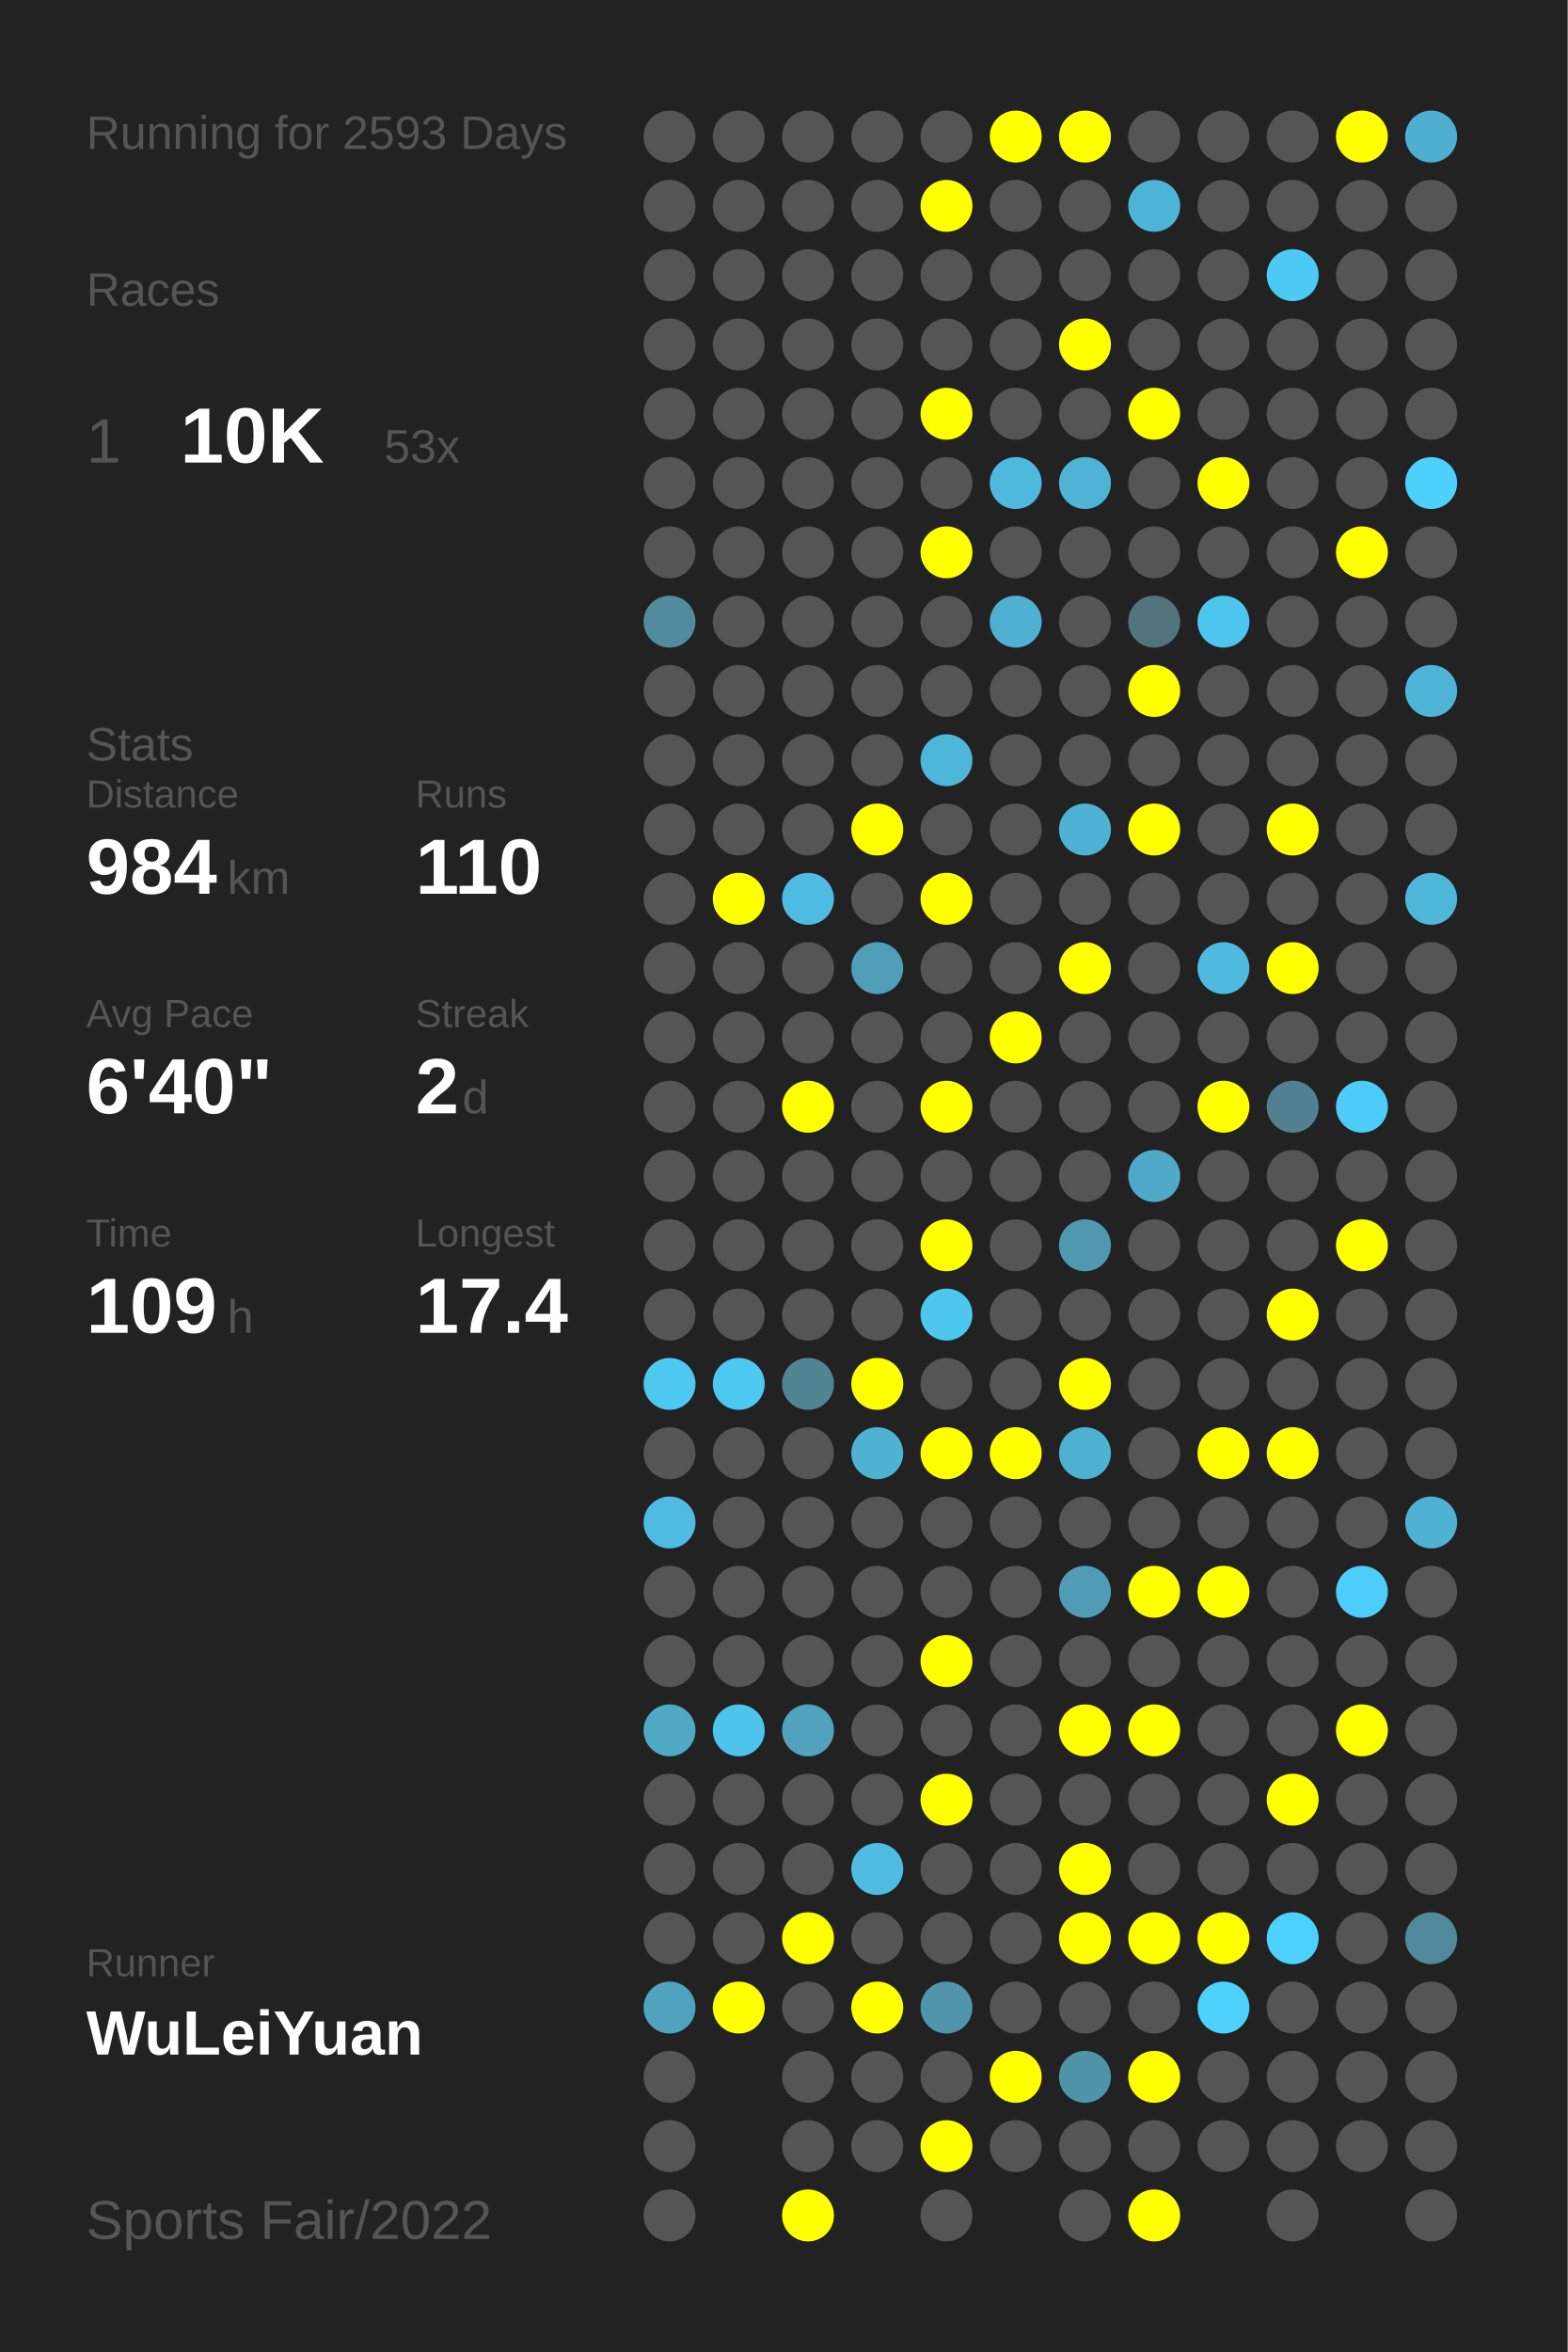
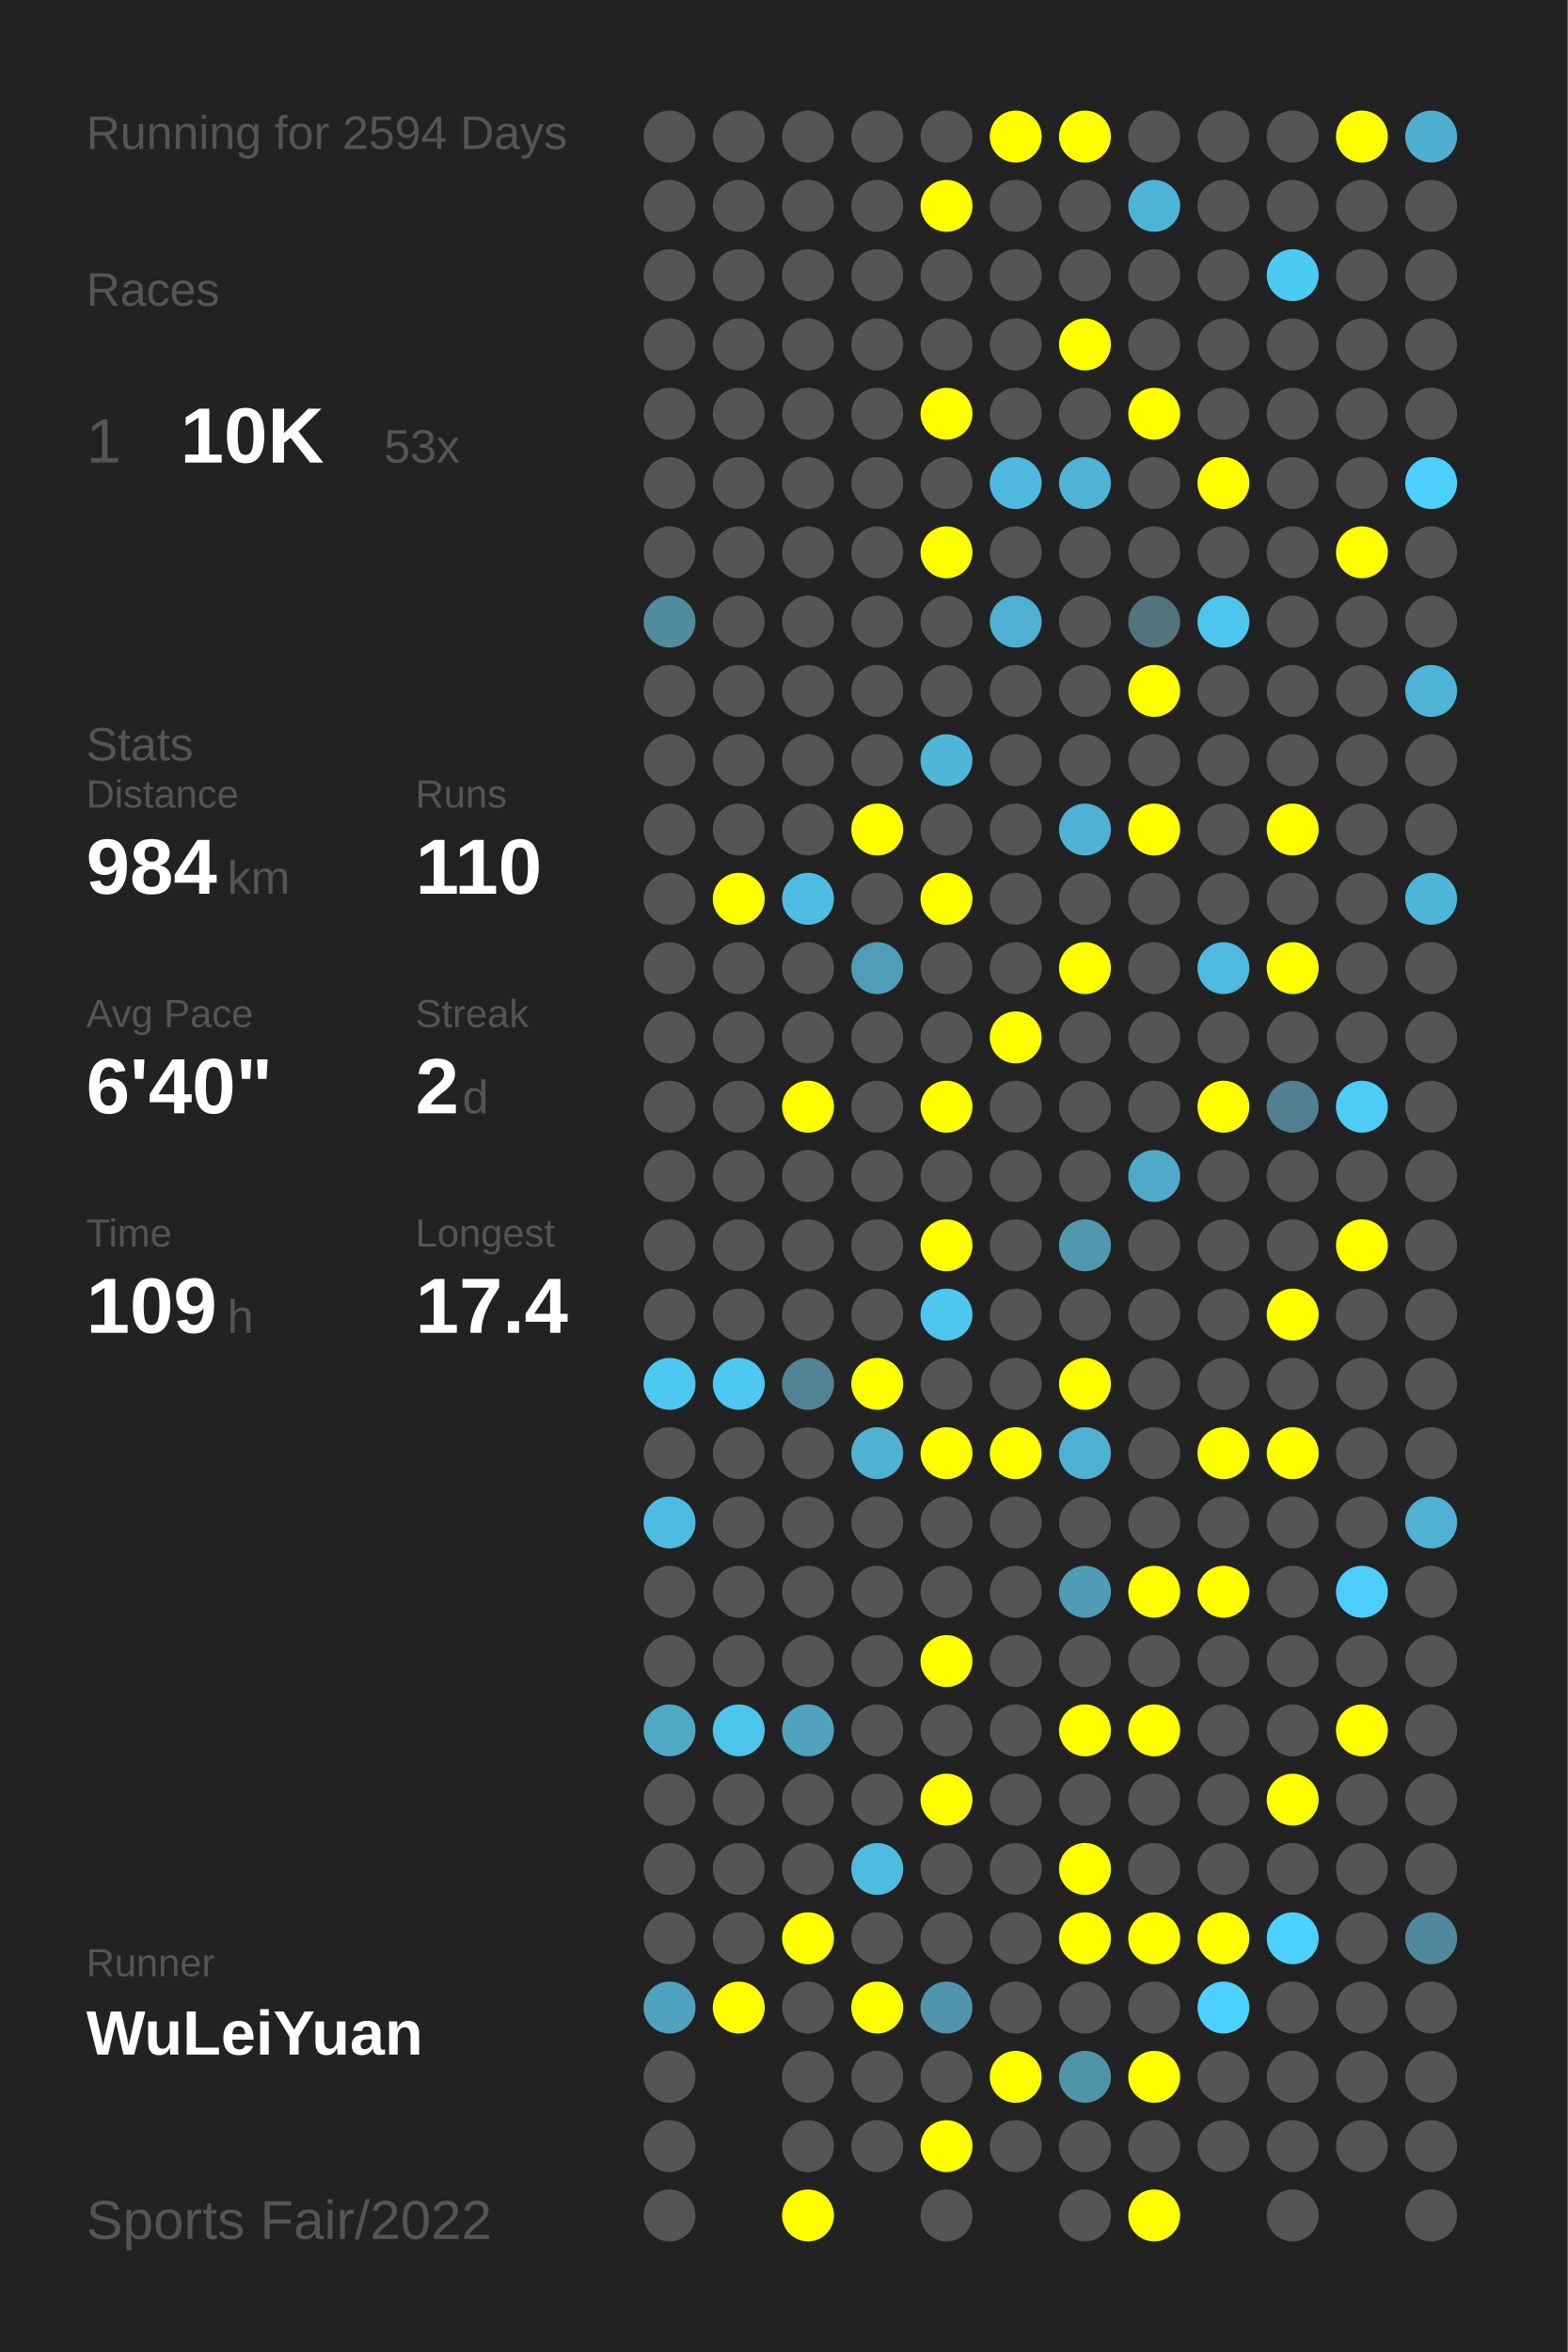
<svg xmlns="http://www.w3.org/2000/svg" baseProfile="full" height="300mm" version="1.1" viewBox="0,0,200,300" width="200mm">
  <defs />
  <rect fill="#222222" height="300" width="200" x="0" y="0" />
-   <text fill="#555555" style="font-size:6px; font-family:Arial;" x="11" y="19">Running for 2593 Days</text>
+   <text fill="#555555" style="font-size:6px; font-family:Arial;" x="11" y="19">Running for 2594 Days</text>
  <text fill="#555555" style="font-size:6px; font-family:Arial;" x="11" y="39">Races</text>
  <text fill="#555555" style="font-size:8px; font-family:Arial;" x="11" y="59">1</text>
  <text fill="#FFFFFF" style="font-size:10px; font-family:Arial; font-weight:bold;" x="23" y="59">10K</text>
  <text fill="#555555" style="font-size:6px; font-family:Arial;" x="49" y="59">53x</text>
  <text fill="#555555" style="font-size:6px; font-family:Arial;" x="11" y="97">Stats</text>
  <text fill="#555555" style="font-size:5px; font-family:Arial;" x="11" y="103">Distance</text>
  <text fill="#FFFFFF" style="font-size:10px; font-family:Arial; font-weight:bold;" x="11" y="114">984</text>
  <text fill="#555555" style="font-size:6px; font-family:Arial;" x="29" y="114">km</text>
  <text fill="#555555" style="font-size:5px; font-family:Arial;" x="53" y="103">Runs</text>
  <text fill="#FFFFFF" style="font-size:10px; font-family:Arial; font-weight:bold;" x="53" y="114">110</text>
  <text fill="#555555" style="font-size:5px; font-family:Arial;" x="11" y="131">Avg Pace</text>
  <text fill="#FFFFFF" style="font-size:10px; font-family:Arial; font-weight:bold;" x="11" y="142">6'40"</text>
  <text fill="#555555" style="font-size:5px; font-family:Arial;" x="53" y="131">Streak</text>
  <text fill="#FFFFFF" style="font-size:10px; font-family:Arial; font-weight:bold;" x="53" y="142">2</text>
  <text fill="#555555" style="font-size:6px; font-family:Arial;" x="59" y="142">d</text>
  <text fill="#555555" style="font-size:5px; font-family:Arial;" x="11" y="159">Time</text>
  <text fill="#FFFFFF" style="font-size:10px; font-family:Arial; font-weight:bold;" x="11" y="170">109</text>
  <text fill="#555555" style="font-size:6px; font-family:Arial;" x="29" y="170">h</text>
  <text fill="#555555" style="font-size:5px; font-family:Arial;" x="53" y="159">Longest</text>
  <text fill="#FFFFFF" style="font-size:10px; font-family:Arial; font-weight:bold;" x="53" y="170">17.4</text>
  <text fill="#555555" style="font-size:5px; font-family:Arial;" x="11" y="252.065">Runner</text>
  <text fill="#FFFFFF" style="font-size:8px; font-family:Arial; font-weight:bold;" x="11" y="262.065">WuLeiYuan</text>
  <text fill="#555555" style="font-size:7px; font-family:Arial;" x="11" y="285.581">Sports Fair/2022</text>
  <circle cx="85.417" cy="17.419" fill="#555555" r="3.312" />
  <circle cx="85.417" cy="26.258" fill="#555555" r="3.312" />
  <circle cx="85.417" cy="35.097" fill="#555555" r="3.312" />
  <circle cx="85.417" cy="43.935" fill="#555555" r="3.312" />
  <circle cx="85.417" cy="52.774" fill="#555555" r="3.312" />
  <circle cx="85.417" cy="61.613" fill="#555555" r="3.312" />
  <circle cx="85.417" cy="70.452" fill="#555555" r="3.312" />
  <circle cx="85.417" cy="79.29" fill="#518b9e" r="3.312" />
  <circle cx="85.417" cy="88.129" fill="#555555" r="3.312" />
  <circle cx="85.417" cy="96.968" fill="#555555" r="3.312" />
  <circle cx="85.417" cy="105.806" fill="#555555" r="3.312" />
  <circle cx="85.417" cy="114.645" fill="#555555" r="3.312" />
  <circle cx="85.417" cy="123.484" fill="#555555" r="3.312" />
  <circle cx="85.417" cy="132.323" fill="#555555" r="3.312" />
  <circle cx="85.417" cy="141.161" fill="#555555" r="3.312" />
  <circle cx="85.417" cy="150" fill="#555555" r="3.312" />
  <circle cx="85.417" cy="158.839" fill="#555555" r="3.312" />
  <circle cx="85.417" cy="167.677" fill="#555555" r="3.312" />
  <circle cx="85.417" cy="176.516" fill="#4dc8f1" r="3.312" />
  <circle cx="85.417" cy="185.355" fill="#555555" r="3.312" />
  <circle cx="85.417" cy="194.194" fill="#4ebce2" r="3.312" />
  <circle cx="85.417" cy="203.032" fill="#555555" r="3.312" />
  <circle cx="85.417" cy="211.871" fill="#555555" r="3.312" />
  <circle cx="85.417" cy="220.71" fill="#4fa8c6" r="3.312" />
  <circle cx="85.417" cy="229.548" fill="#555555" r="3.312" />
  <circle cx="85.417" cy="238.387" fill="#555555" r="3.312" />
  <circle cx="85.417" cy="247.226" fill="#555555" r="3.312" />
  <circle cx="85.417" cy="256.065" fill="#4fa3bf" r="3.312" />
  <circle cx="85.417" cy="264.903" fill="#555555" r="3.312" />
  <circle cx="85.417" cy="273.742" fill="#555555" r="3.312" />
  <circle cx="85.417" cy="282.581" fill="#555555" r="3.312" />
  <circle cx="94.25" cy="17.419" fill="#555555" r="3.312" />
  <circle cx="94.25" cy="26.258" fill="#555555" r="3.312" />
  <circle cx="94.25" cy="35.097" fill="#555555" r="3.312" />
  <circle cx="94.25" cy="43.935" fill="#555555" r="3.312" />
  <circle cx="94.25" cy="52.774" fill="#555555" r="3.312" />
  <circle cx="94.25" cy="61.613" fill="#555555" r="3.312" />
  <circle cx="94.25" cy="70.452" fill="#555555" r="3.312" />
  <circle cx="94.25" cy="79.29" fill="#555555" r="3.312" />
  <circle cx="94.25" cy="88.129" fill="#555555" r="3.312" />
  <circle cx="94.25" cy="96.968" fill="#555555" r="3.312" />
  <circle cx="94.25" cy="105.806" fill="#555555" r="3.312" />
  <circle cx="94.25" cy="114.645" fill="#FFFF00" r="3.312" />
  <circle cx="94.25" cy="123.484" fill="#555555" r="3.312" />
  <circle cx="94.25" cy="132.323" fill="#555555" r="3.312" />
  <circle cx="94.25" cy="141.161" fill="#555555" r="3.312" />
  <circle cx="94.25" cy="150" fill="#555555" r="3.312" />
  <circle cx="94.25" cy="158.839" fill="#555555" r="3.312" />
  <circle cx="94.25" cy="167.677" fill="#555555" r="3.312" />
  <circle cx="94.25" cy="176.516" fill="#4dc8f1" r="3.312" />
  <circle cx="94.25" cy="185.355" fill="#555555" r="3.312" />
  <circle cx="94.25" cy="194.194" fill="#555555" r="3.312" />
  <circle cx="94.25" cy="203.032" fill="#555555" r="3.312" />
  <circle cx="94.25" cy="211.871" fill="#555555" r="3.312" />
  <circle cx="94.25" cy="220.71" fill="#4dc4ec" r="3.312" />
  <circle cx="94.25" cy="229.548" fill="#555555" r="3.312" />
  <circle cx="94.25" cy="238.387" fill="#555555" r="3.312" />
  <circle cx="94.25" cy="247.226" fill="#555555" r="3.312" />
  <circle cx="94.25" cy="256.065" fill="#FFFF00" r="3.312" />
  <circle cx="103.083" cy="17.419" fill="#555555" r="3.312" />
  <circle cx="103.083" cy="26.258" fill="#555555" r="3.312" />
  <circle cx="103.083" cy="35.097" fill="#555555" r="3.312" />
  <circle cx="103.083" cy="43.935" fill="#555555" r="3.312" />
  <circle cx="103.083" cy="52.774" fill="#555555" r="3.312" />
  <circle cx="103.083" cy="61.613" fill="#555555" r="3.312" />
  <circle cx="103.083" cy="70.452" fill="#555555" r="3.312" />
  <circle cx="103.083" cy="79.29" fill="#555555" r="3.312" />
  <circle cx="103.083" cy="88.129" fill="#555555" r="3.312" />
  <circle cx="103.083" cy="96.968" fill="#555555" r="3.312" />
  <circle cx="103.083" cy="105.806" fill="#555555" r="3.312" />
  <circle cx="103.083" cy="114.645" fill="#4ebce2" r="3.312" />
  <circle cx="103.083" cy="123.484" fill="#555555" r="3.312" />
  <circle cx="103.083" cy="132.323" fill="#555555" r="3.312" />
  <circle cx="103.083" cy="141.161" fill="#FFFF00" r="3.312" />
  <circle cx="103.083" cy="150" fill="#555555" r="3.312" />
  <circle cx="103.083" cy="158.839" fill="#555555" r="3.312" />
  <circle cx="103.083" cy="167.677" fill="#555555" r="3.312" />
  <circle cx="103.083" cy="176.516" fill="#518596" r="3.312" />
  <circle cx="103.083" cy="185.355" fill="#555555" r="3.312" />
  <circle cx="103.083" cy="194.194" fill="#555555" r="3.312" />
  <circle cx="103.083" cy="203.032" fill="#555555" r="3.312" />
  <circle cx="103.083" cy="211.871" fill="#555555" r="3.312" />
  <circle cx="103.083" cy="220.71" fill="#50a2be" r="3.312" />
  <circle cx="103.083" cy="229.548" fill="#555555" r="3.312" />
  <circle cx="103.083" cy="238.387" fill="#555555" r="3.312" />
  <circle cx="103.083" cy="247.226" fill="#FFFF00" r="3.312" />
  <circle cx="103.083" cy="256.065" fill="#555555" r="3.312" />
  <circle cx="103.083" cy="264.903" fill="#555555" r="3.312" />
  <circle cx="103.083" cy="273.742" fill="#555555" r="3.312" />
  <circle cx="103.083" cy="282.581" fill="#FFFF00" r="3.312" />
  <circle cx="111.917" cy="17.419" fill="#555555" r="3.312" />
  <circle cx="111.917" cy="26.258" fill="#555555" r="3.312" />
  <circle cx="111.917" cy="35.097" fill="#555555" r="3.312" />
  <circle cx="111.917" cy="43.935" fill="#555555" r="3.312" />
  <circle cx="111.917" cy="52.774" fill="#555555" r="3.312" />
  <circle cx="111.917" cy="61.613" fill="#555555" r="3.312" />
  <circle cx="111.917" cy="70.452" fill="#555555" r="3.312" />
  <circle cx="111.917" cy="79.29" fill="#555555" r="3.312" />
  <circle cx="111.917" cy="88.129" fill="#555555" r="3.312" />
  <circle cx="111.917" cy="96.968" fill="#555555" r="3.312" />
  <circle cx="111.917" cy="105.806" fill="#FFFF00" r="3.312" />
  <circle cx="111.917" cy="114.645" fill="#555555" r="3.312" />
  <circle cx="111.917" cy="123.484" fill="#509db7" r="3.312" />
  <circle cx="111.917" cy="132.323" fill="#555555" r="3.312" />
  <circle cx="111.917" cy="141.161" fill="#555555" r="3.312" />
  <circle cx="111.917" cy="150" fill="#555555" r="3.312" />
  <circle cx="111.917" cy="158.839" fill="#555555" r="3.312" />
  <circle cx="111.917" cy="167.677" fill="#555555" r="3.312" />
  <circle cx="111.917" cy="176.516" fill="#FFFF00" r="3.312" />
  <circle cx="111.917" cy="185.355" fill="#4fb2d3" r="3.312" />
  <circle cx="111.917" cy="194.194" fill="#555555" r="3.312" />
  <circle cx="111.917" cy="203.032" fill="#555555" r="3.312" />
  <circle cx="111.917" cy="211.871" fill="#555555" r="3.312" />
  <circle cx="111.917" cy="220.71" fill="#555555" r="3.312" />
  <circle cx="111.917" cy="229.548" fill="#555555" r="3.312" />
  <circle cx="111.917" cy="238.387" fill="#4ebce1" r="3.312" />
  <circle cx="111.917" cy="247.226" fill="#555555" r="3.312" />
  <circle cx="111.917" cy="256.065" fill="#FFFF00" r="3.312" />
  <circle cx="111.917" cy="264.903" fill="#555555" r="3.312" />
  <circle cx="111.917" cy="273.742" fill="#555555" r="3.312" />
  <circle cx="120.75" cy="17.419" fill="#555555" r="3.312" />
  <circle cx="120.75" cy="26.258" fill="#FFFF00" r="3.312" />
  <circle cx="120.75" cy="35.097" fill="#555555" r="3.312" />
  <circle cx="120.75" cy="43.935" fill="#555555" r="3.312" />
  <circle cx="120.75" cy="52.774" fill="#FFFF00" r="3.312" />
  <circle cx="120.75" cy="61.613" fill="#555555" r="3.312" />
  <circle cx="120.75" cy="70.452" fill="#FFFF00" r="3.312" />
  <circle cx="120.75" cy="79.29" fill="#555555" r="3.312" />
  <circle cx="120.75" cy="88.129" fill="#555555" r="3.312" />
  <circle cx="120.75" cy="96.968" fill="#4eb6d9" r="3.312" />
  <circle cx="120.75" cy="105.806" fill="#555555" r="3.312" />
  <circle cx="120.75" cy="114.645" fill="#FFFF00" r="3.312" />
  <circle cx="120.75" cy="123.484" fill="#555555" r="3.312" />
  <circle cx="120.75" cy="132.323" fill="#555555" r="3.312" />
  <circle cx="120.75" cy="141.161" fill="#FFFF00" r="3.312" />
  <circle cx="120.75" cy="150" fill="#555555" r="3.312" />
  <circle cx="120.75" cy="158.839" fill="#FFFF00" r="3.312" />
  <circle cx="120.75" cy="167.677" fill="#4dc7f0" r="3.312" />
  <circle cx="120.75" cy="176.516" fill="#555555" r="3.312" />
  <circle cx="120.75" cy="185.355" fill="#FFFF00" r="3.312" />
  <circle cx="120.75" cy="194.194" fill="#555555" r="3.312" />
  <circle cx="120.75" cy="203.032" fill="#555555" r="3.312" />
  <circle cx="120.75" cy="211.871" fill="#FFFF00" r="3.312" />
  <circle cx="120.75" cy="220.71" fill="#555555" r="3.312" />
  <circle cx="120.75" cy="229.548" fill="#FFFF00" r="3.312" />
  <circle cx="120.75" cy="238.387" fill="#555555" r="3.312" />
  <circle cx="120.75" cy="247.226" fill="#555555" r="3.312" />
  <circle cx="120.75" cy="256.065" fill="#5095ac" r="3.312" />
  <circle cx="120.75" cy="264.903" fill="#555555" r="3.312" />
  <circle cx="120.75" cy="273.742" fill="#FFFF00" r="3.312" />
  <circle cx="120.75" cy="282.581" fill="#555555" r="3.312" />
  <circle cx="129.583" cy="17.419" fill="#FFFF00" r="3.312" />
  <circle cx="129.583" cy="26.258" fill="#555555" r="3.312" />
  <circle cx="129.583" cy="35.097" fill="#555555" r="3.312" />
  <circle cx="129.583" cy="43.935" fill="#555555" r="3.312" />
  <circle cx="129.583" cy="52.774" fill="#555555" r="3.312" />
  <circle cx="129.583" cy="61.613" fill="#4eb9dd" r="3.312" />
  <circle cx="129.583" cy="70.452" fill="#555555" r="3.312" />
  <circle cx="129.583" cy="79.29" fill="#4fb0d1" r="3.312" />
  <circle cx="129.583" cy="88.129" fill="#555555" r="3.312" />
  <circle cx="129.583" cy="96.968" fill="#555555" r="3.312" />
  <circle cx="129.583" cy="105.806" fill="#555555" r="3.312" />
  <circle cx="129.583" cy="114.645" fill="#555555" r="3.312" />
  <circle cx="129.583" cy="123.484" fill="#555555" r="3.312" />
  <circle cx="129.583" cy="132.323" fill="#FFFF00" r="3.312" />
  <circle cx="129.583" cy="141.161" fill="#555555" r="3.312" />
  <circle cx="129.583" cy="150" fill="#555555" r="3.312" />
  <circle cx="129.583" cy="158.839" fill="#555555" r="3.312" />
  <circle cx="129.583" cy="167.677" fill="#555555" r="3.312" />
  <circle cx="129.583" cy="176.516" fill="#555555" r="3.312" />
  <circle cx="129.583" cy="185.355" fill="#FFFF00" r="3.312" />
  <circle cx="129.583" cy="194.194" fill="#555555" r="3.312" />
  <circle cx="129.583" cy="203.032" fill="#555555" r="3.312" />
  <circle cx="129.583" cy="211.871" fill="#555555" r="3.312" />
  <circle cx="129.583" cy="220.71" fill="#555555" r="3.312" />
  <circle cx="129.583" cy="229.548" fill="#555555" r="3.312" />
  <circle cx="129.583" cy="238.387" fill="#555555" r="3.312" />
  <circle cx="129.583" cy="247.226" fill="#555555" r="3.312" />
  <circle cx="129.583" cy="256.065" fill="#555555" r="3.312" />
  <circle cx="129.583" cy="264.903" fill="#FFFF00" r="3.312" />
  <circle cx="129.583" cy="273.742" fill="#555555" r="3.312" />
  <circle cx="138.417" cy="17.419" fill="#FFFF00" r="3.312" />
  <circle cx="138.417" cy="26.258" fill="#555555" r="3.312" />
  <circle cx="138.417" cy="35.097" fill="#555555" r="3.312" />
  <circle cx="138.417" cy="43.935" fill="#FFFF00" r="3.312" />
  <circle cx="138.417" cy="52.774" fill="#555555" r="3.312" />
  <circle cx="138.417" cy="61.613" fill="#4eb3d5" r="3.312" />
  <circle cx="138.417" cy="70.452" fill="#555555" r="3.312" />
  <circle cx="138.417" cy="79.29" fill="#555555" r="3.312" />
  <circle cx="138.417" cy="88.129" fill="#555555" r="3.312" />
  <circle cx="138.417" cy="96.968" fill="#555555" r="3.312" />
  <circle cx="138.417" cy="105.806" fill="#4fb2d4" r="3.312" />
  <circle cx="138.417" cy="114.645" fill="#555555" r="3.312" />
  <circle cx="138.417" cy="123.484" fill="#FFFF00" r="3.312" />
  <circle cx="138.417" cy="132.323" fill="#555555" r="3.312" />
  <circle cx="138.417" cy="141.161" fill="#555555" r="3.312" />
  <circle cx="138.417" cy="150" fill="#555555" r="3.312" />
  <circle cx="138.417" cy="158.839" fill="#5098b0" r="3.312" />
  <circle cx="138.417" cy="167.677" fill="#555555" r="3.312" />
  <circle cx="138.417" cy="176.516" fill="#FFFF00" r="3.312" />
  <circle cx="138.417" cy="185.355" fill="#4fb1d2" r="3.312" />
  <circle cx="138.417" cy="194.194" fill="#555555" r="3.312" />
  <circle cx="138.417" cy="203.032" fill="#509cb6" r="3.312" />
  <circle cx="138.417" cy="211.871" fill="#555555" r="3.312" />
  <circle cx="138.417" cy="220.71" fill="#FFFF00" r="3.312" />
  <circle cx="138.417" cy="229.548" fill="#555555" r="3.312" />
  <circle cx="138.417" cy="238.387" fill="#FFFF00" r="3.312" />
  <circle cx="138.417" cy="247.226" fill="#FFFF00" r="3.312" />
  <circle cx="138.417" cy="256.065" fill="#555555" r="3.312" />
  <circle cx="138.417" cy="264.903" fill="#5094aa" r="3.312" />
  <circle cx="138.417" cy="273.742" fill="#555555" r="3.312" />
  <circle cx="138.417" cy="282.581" fill="#555555" r="3.312" />
  <circle cx="147.25" cy="17.419" fill="#555555" r="3.312" />
  <circle cx="147.25" cy="26.258" fill="#4eb4d6" r="3.312" />
  <circle cx="147.25" cy="35.097" fill="#555555" r="3.312" />
  <circle cx="147.25" cy="43.935" fill="#555555" r="3.312" />
  <circle cx="147.25" cy="52.774" fill="#FFFF00" r="3.312" />
  <circle cx="147.25" cy="61.613" fill="#555555" r="3.312" />
  <circle cx="147.25" cy="70.452" fill="#555555" r="3.312" />
  <circle cx="147.25" cy="79.29" fill="#53737e" r="3.312" />
  <circle cx="147.25" cy="88.129" fill="#FFFF00" r="3.312" />
  <circle cx="147.25" cy="96.968" fill="#555555" r="3.312" />
  <circle cx="147.25" cy="105.806" fill="#FFFF00" r="3.312" />
  <circle cx="147.25" cy="114.645" fill="#555555" r="3.312" />
  <circle cx="147.25" cy="123.484" fill="#555555" r="3.312" />
  <circle cx="147.25" cy="132.323" fill="#555555" r="3.312" />
  <circle cx="147.25" cy="141.161" fill="#555555" r="3.312" />
  <circle cx="147.25" cy="150" fill="#4faac9" r="3.312" />
  <circle cx="147.25" cy="158.839" fill="#555555" r="3.312" />
  <circle cx="147.25" cy="167.677" fill="#555555" r="3.312" />
  <circle cx="147.25" cy="176.516" fill="#555555" r="3.312" />
  <circle cx="147.25" cy="185.355" fill="#555555" r="3.312" />
  <circle cx="147.25" cy="194.194" fill="#555555" r="3.312" />
  <circle cx="147.25" cy="203.032" fill="#FFFF00" r="3.312" />
  <circle cx="147.25" cy="211.871" fill="#555555" r="3.312" />
  <circle cx="147.25" cy="220.71" fill="#FFFF00" r="3.312" />
  <circle cx="147.25" cy="229.548" fill="#555555" r="3.312" />
  <circle cx="147.25" cy="238.387" fill="#555555" r="3.312" />
  <circle cx="147.25" cy="247.226" fill="#FFFF00" r="3.312" />
  <circle cx="147.25" cy="256.065" fill="#555555" r="3.312" />
  <circle cx="147.25" cy="264.903" fill="#FFFF00" r="3.312" />
  <circle cx="147.25" cy="273.742" fill="#555555" r="3.312" />
  <circle cx="147.25" cy="282.581" fill="#FFFF00" r="3.312" />
  <circle cx="156.083" cy="17.419" fill="#555555" r="3.312" />
  <circle cx="156.083" cy="26.258" fill="#555555" r="3.312" />
  <circle cx="156.083" cy="35.097" fill="#555555" r="3.312" />
  <circle cx="156.083" cy="43.935" fill="#555555" r="3.312" />
  <circle cx="156.083" cy="52.774" fill="#555555" r="3.312" />
  <circle cx="156.083" cy="61.613" fill="#FFFF00" r="3.312" />
  <circle cx="156.083" cy="70.452" fill="#555555" r="3.312" />
  <circle cx="156.083" cy="79.29" fill="#4dc6ef" r="3.312" />
  <circle cx="156.083" cy="88.129" fill="#555555" r="3.312" />
  <circle cx="156.083" cy="96.968" fill="#555555" r="3.312" />
  <circle cx="156.083" cy="105.806" fill="#555555" r="3.312" />
  <circle cx="156.083" cy="114.645" fill="#555555" r="3.312" />
  <circle cx="156.083" cy="123.484" fill="#4ebadf" r="3.312" />
  <circle cx="156.083" cy="132.323" fill="#555555" r="3.312" />
  <circle cx="156.083" cy="141.161" fill="#FFFF00" r="3.312" />
  <circle cx="156.083" cy="150" fill="#555555" r="3.312" />
  <circle cx="156.083" cy="158.839" fill="#555555" r="3.312" />
  <circle cx="156.083" cy="167.677" fill="#555555" r="3.312" />
  <circle cx="156.083" cy="176.516" fill="#555555" r="3.312" />
  <circle cx="156.083" cy="185.355" fill="#FFFF00" r="3.312" />
  <circle cx="156.083" cy="194.194" fill="#555555" r="3.312" />
  <circle cx="156.083" cy="203.032" fill="#FFFF00" r="3.312" />
  <circle cx="156.083" cy="211.871" fill="#555555" r="3.312" />
  <circle cx="156.083" cy="220.71" fill="#555555" r="3.312" />
  <circle cx="156.083" cy="229.548" fill="#555555" r="3.312" />
  <circle cx="156.083" cy="238.387" fill="#555555" r="3.312" />
  <circle cx="156.083" cy="247.226" fill="#FFFF00" r="3.312" />
  <circle cx="156.083" cy="256.065" fill="#4dd1fd" r="3.312" />
  <circle cx="156.083" cy="264.903" fill="#555555" r="3.312" />
  <circle cx="156.083" cy="273.742" fill="#555555" r="3.312" />
  <circle cx="164.917" cy="17.419" fill="#555555" r="3.312" />
  <circle cx="164.917" cy="26.258" fill="#555555" r="3.312" />
  <circle cx="164.917" cy="35.097" fill="#4dcaf4" r="3.312" />
  <circle cx="164.917" cy="43.935" fill="#555555" r="3.312" />
  <circle cx="164.917" cy="52.774" fill="#555555" r="3.312" />
  <circle cx="164.917" cy="61.613" fill="#555555" r="3.312" />
  <circle cx="164.917" cy="70.452" fill="#555555" r="3.312" />
  <circle cx="164.917" cy="79.29" fill="#555555" r="3.312" />
  <circle cx="164.917" cy="88.129" fill="#555555" r="3.312" />
  <circle cx="164.917" cy="96.968" fill="#555555" r="3.312" />
  <circle cx="164.917" cy="105.806" fill="#FFFF00" r="3.312" />
  <circle cx="164.917" cy="114.645" fill="#555555" r="3.312" />
  <circle cx="164.917" cy="123.484" fill="#FFFF00" r="3.312" />
  <circle cx="164.917" cy="132.323" fill="#555555" r="3.312" />
  <circle cx="164.917" cy="141.161" fill="#528090" r="3.312" />
  <circle cx="164.917" cy="150" fill="#555555" r="3.312" />
  <circle cx="164.917" cy="158.839" fill="#555555" r="3.312" />
  <circle cx="164.917" cy="167.677" fill="#FFFF00" r="3.312" />
  <circle cx="164.917" cy="176.516" fill="#555555" r="3.312" />
  <circle cx="164.917" cy="185.355" fill="#FFFF00" r="3.312" />
  <circle cx="164.917" cy="194.194" fill="#555555" r="3.312" />
  <circle cx="164.917" cy="203.032" fill="#555555" r="3.312" />
  <circle cx="164.917" cy="211.871" fill="#555555" r="3.312" />
  <circle cx="164.917" cy="220.71" fill="#555555" r="3.312" />
  <circle cx="164.917" cy="229.548" fill="#FFFF00" r="3.312" />
  <circle cx="164.917" cy="238.387" fill="#555555" r="3.312" />
  <circle cx="164.917" cy="247.226" fill="#4dd1fe" r="3.312" />
  <circle cx="164.917" cy="256.065" fill="#555555" r="3.312" />
  <circle cx="164.917" cy="264.903" fill="#555555" r="3.312" />
  <circle cx="164.917" cy="273.742" fill="#555555" r="3.312" />
  <circle cx="164.917" cy="282.581" fill="#555555" r="3.312" />
  <circle cx="173.75" cy="17.419" fill="#FFFF00" r="3.312" />
  <circle cx="173.75" cy="26.258" fill="#555555" r="3.312" />
  <circle cx="173.75" cy="35.097" fill="#555555" r="3.312" />
  <circle cx="173.75" cy="43.935" fill="#555555" r="3.312" />
  <circle cx="173.75" cy="52.774" fill="#555555" r="3.312" />
  <circle cx="173.75" cy="61.613" fill="#555555" r="3.312" />
  <circle cx="173.75" cy="70.452" fill="#FFFF00" r="3.312" />
  <circle cx="173.75" cy="79.29" fill="#555555" r="3.312" />
  <circle cx="173.75" cy="88.129" fill="#555555" r="3.312" />
  <circle cx="173.75" cy="96.968" fill="#555555" r="3.312" />
  <circle cx="173.75" cy="105.806" fill="#555555" r="3.312" />
  <circle cx="173.75" cy="114.645" fill="#555555" r="3.312" />
  <circle cx="173.75" cy="123.484" fill="#555555" r="3.312" />
  <circle cx="173.75" cy="132.323" fill="#555555" r="3.312" />
  <circle cx="173.75" cy="141.161" fill="#4dccf8" r="3.312" />
  <circle cx="173.75" cy="150" fill="#555555" r="3.312" />
  <circle cx="173.75" cy="158.839" fill="#FFFF00" r="3.312" />
  <circle cx="173.75" cy="167.677" fill="#555555" r="3.312" />
  <circle cx="173.75" cy="176.516" fill="#555555" r="3.312" />
  <circle cx="173.75" cy="185.355" fill="#555555" r="3.312" />
  <circle cx="173.75" cy="194.194" fill="#555555" r="3.312" />
  <circle cx="173.75" cy="203.032" fill="#4dcefa" r="3.312" />
  <circle cx="173.75" cy="211.871" fill="#555555" r="3.312" />
  <circle cx="173.75" cy="220.71" fill="#FFFF00" r="3.312" />
  <circle cx="173.75" cy="229.548" fill="#555555" r="3.312" />
  <circle cx="173.75" cy="238.387" fill="#555555" r="3.312" />
  <circle cx="173.75" cy="247.226" fill="#555555" r="3.312" />
  <circle cx="173.75" cy="256.065" fill="#555555" r="3.312" />
  <circle cx="173.75" cy="264.903" fill="#555555" r="3.312" />
  <circle cx="173.75" cy="273.742" fill="#555555" r="3.312" />
  <circle cx="182.583" cy="17.419" fill="#4fafd0" r="3.312" />
  <circle cx="182.583" cy="26.258" fill="#555555" r="3.312" />
  <circle cx="182.583" cy="35.097" fill="#555555" r="3.312" />
  <circle cx="182.583" cy="43.935" fill="#555555" r="3.312" />
  <circle cx="182.583" cy="52.774" fill="#555555" r="3.312" />
  <circle cx="182.583" cy="61.613" fill="#4dd0fc" r="3.312" />
  <circle cx="182.583" cy="70.452" fill="#555555" r="3.312" />
  <circle cx="182.583" cy="79.29" fill="#555555" r="3.312" />
  <circle cx="182.583" cy="88.129" fill="#4eb5d8" r="3.312" />
  <circle cx="182.583" cy="96.968" fill="#555555" r="3.312" />
  <circle cx="182.583" cy="105.806" fill="#555555" r="3.312" />
  <circle cx="182.583" cy="114.645" fill="#4eb6d9" r="3.312" />
  <circle cx="182.583" cy="123.484" fill="#555555" r="3.312" />
  <circle cx="182.583" cy="132.323" fill="#555555" r="3.312" />
  <circle cx="182.583" cy="141.161" fill="#555555" r="3.312" />
  <circle cx="182.583" cy="150" fill="#555555" r="3.312" />
  <circle cx="182.583" cy="158.839" fill="#555555" r="3.312" />
  <circle cx="182.583" cy="167.677" fill="#555555" r="3.312" />
  <circle cx="182.583" cy="176.516" fill="#555555" r="3.312" />
  <circle cx="182.583" cy="185.355" fill="#555555" r="3.312" />
  <circle cx="182.583" cy="194.194" fill="#4fb2d3" r="3.312" />
  <circle cx="182.583" cy="203.032" fill="#555555" r="3.312" />
  <circle cx="182.583" cy="211.871" fill="#555555" r="3.312" />
  <circle cx="182.583" cy="220.71" fill="#555555" r="3.312" />
  <circle cx="182.583" cy="229.548" fill="#555555" r="3.312" />
  <circle cx="182.583" cy="238.387" fill="#555555" r="3.312" />
  <circle cx="182.583" cy="247.226" fill="#51899c" r="3.312" />
  <circle cx="182.583" cy="256.065" fill="#555555" r="3.312" />
  <circle cx="182.583" cy="264.903" fill="#555555" r="3.312" />
  <circle cx="182.583" cy="273.742" fill="#555555" r="3.312" />
  <circle cx="182.583" cy="282.581" fill="#555555" r="3.312" />
</svg>
